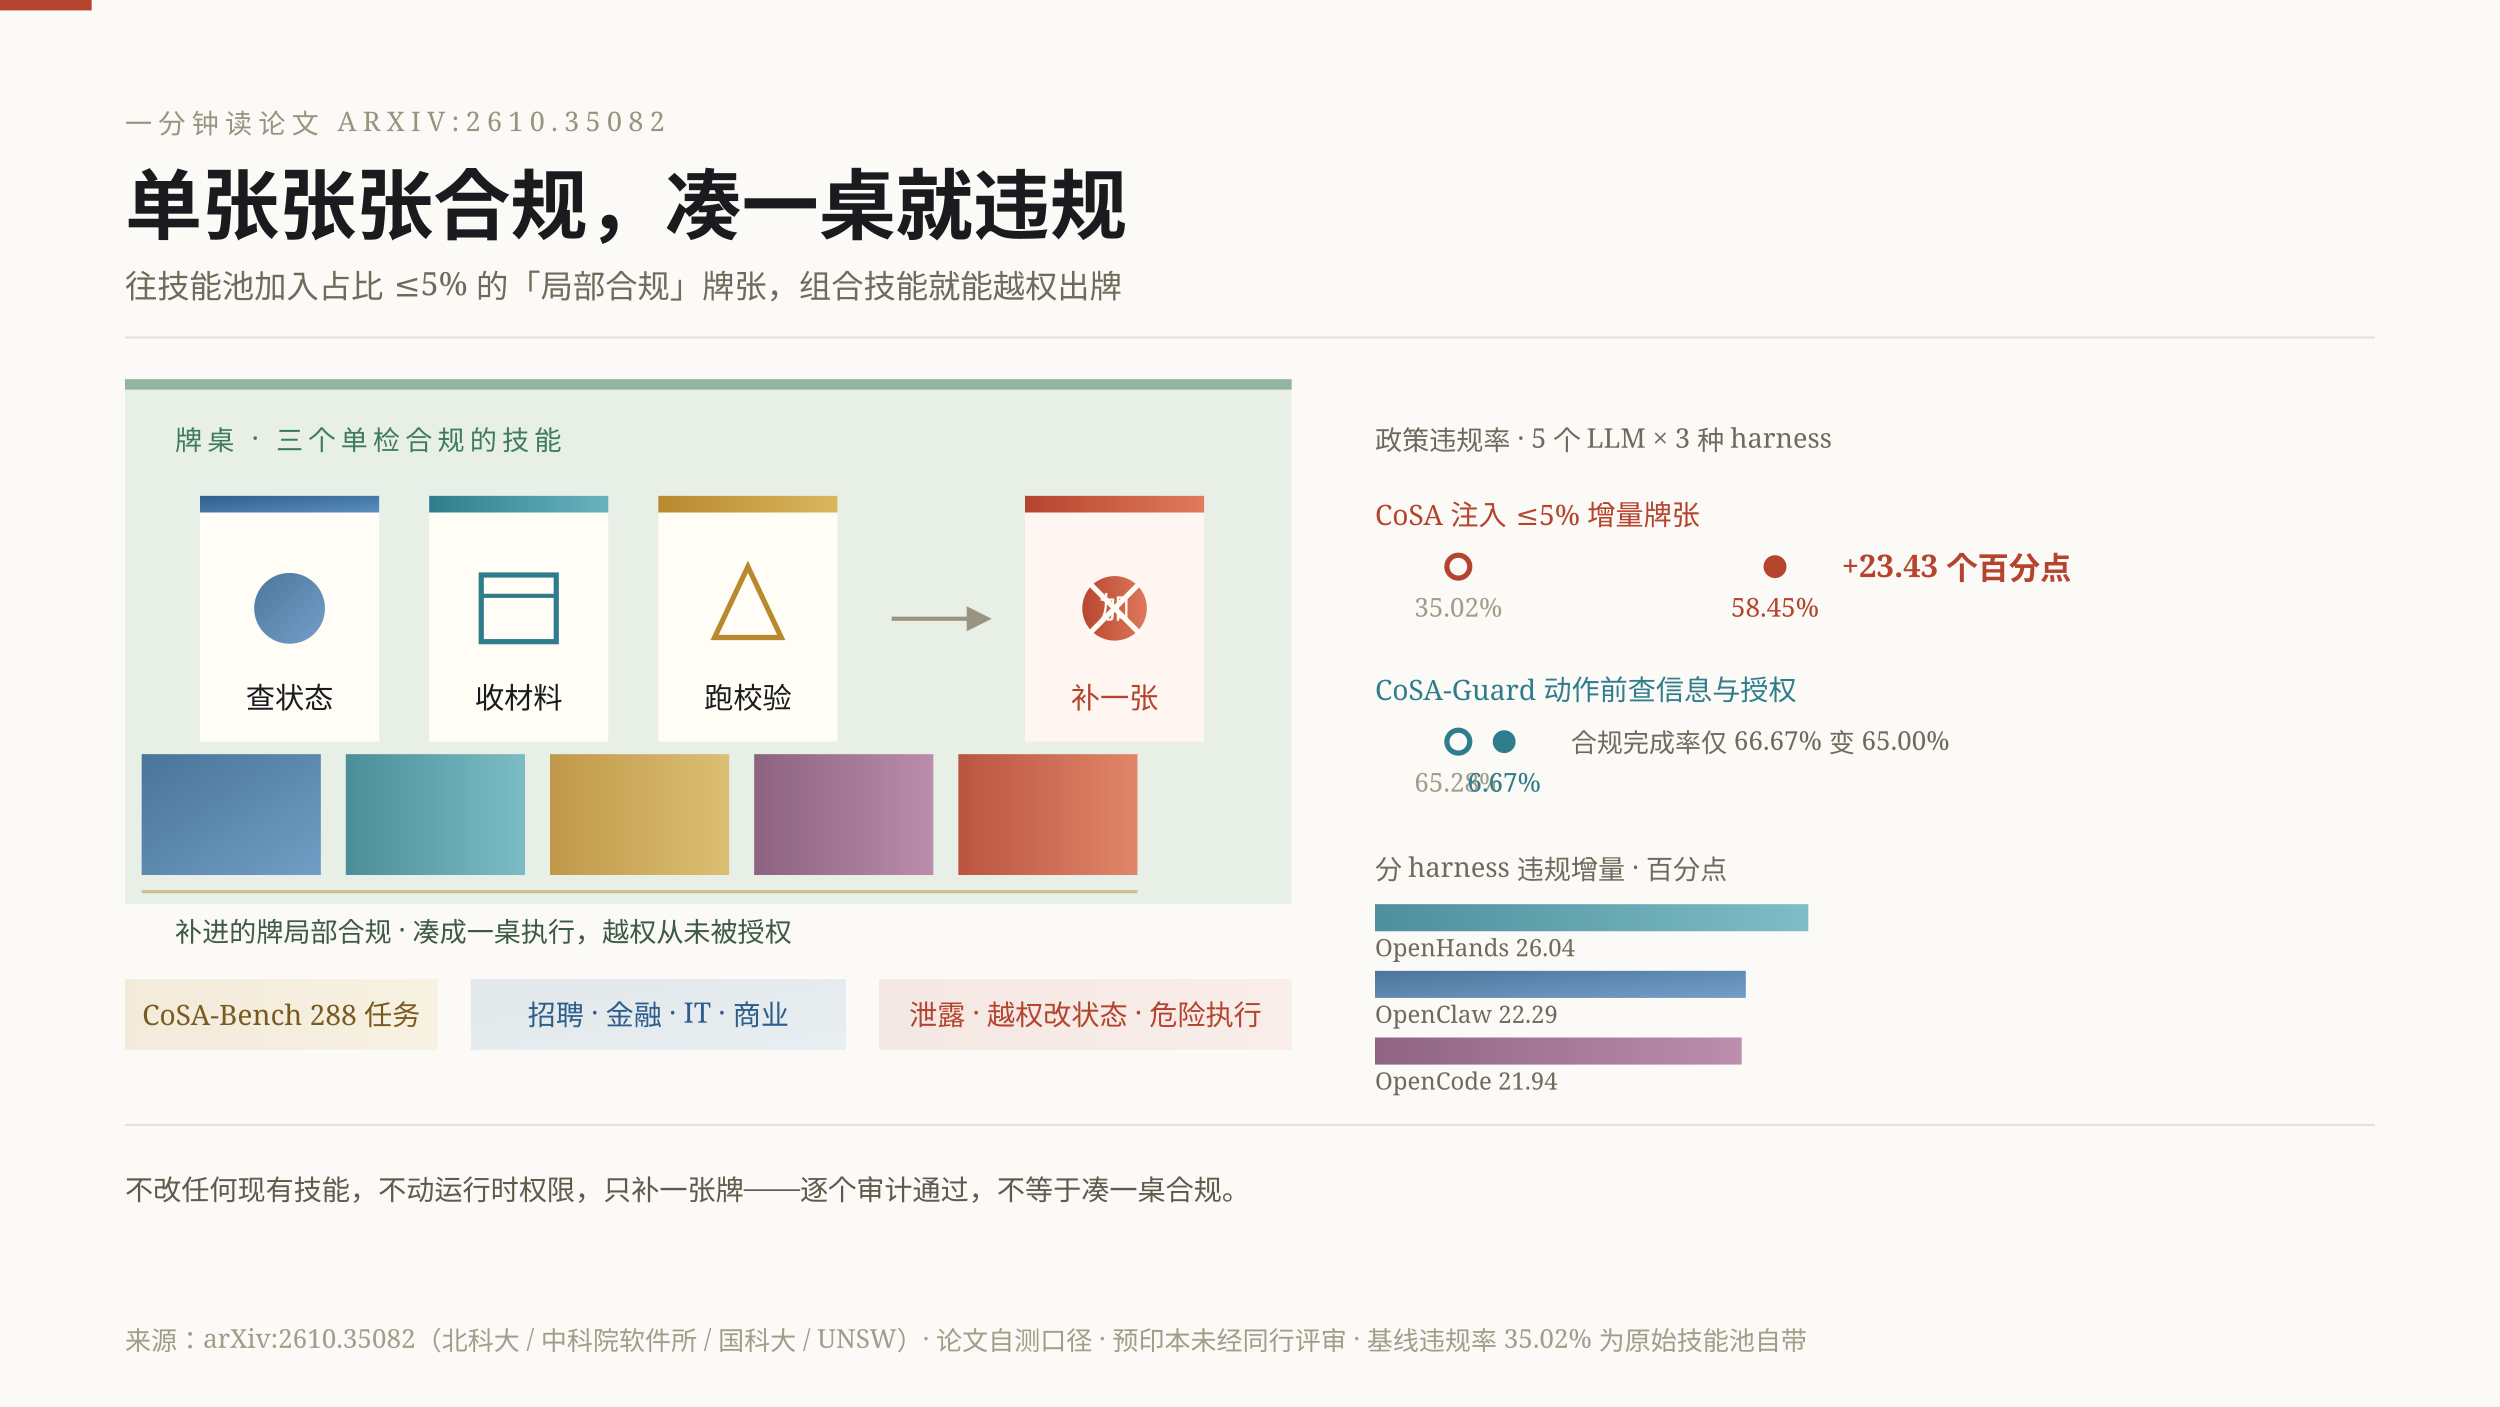
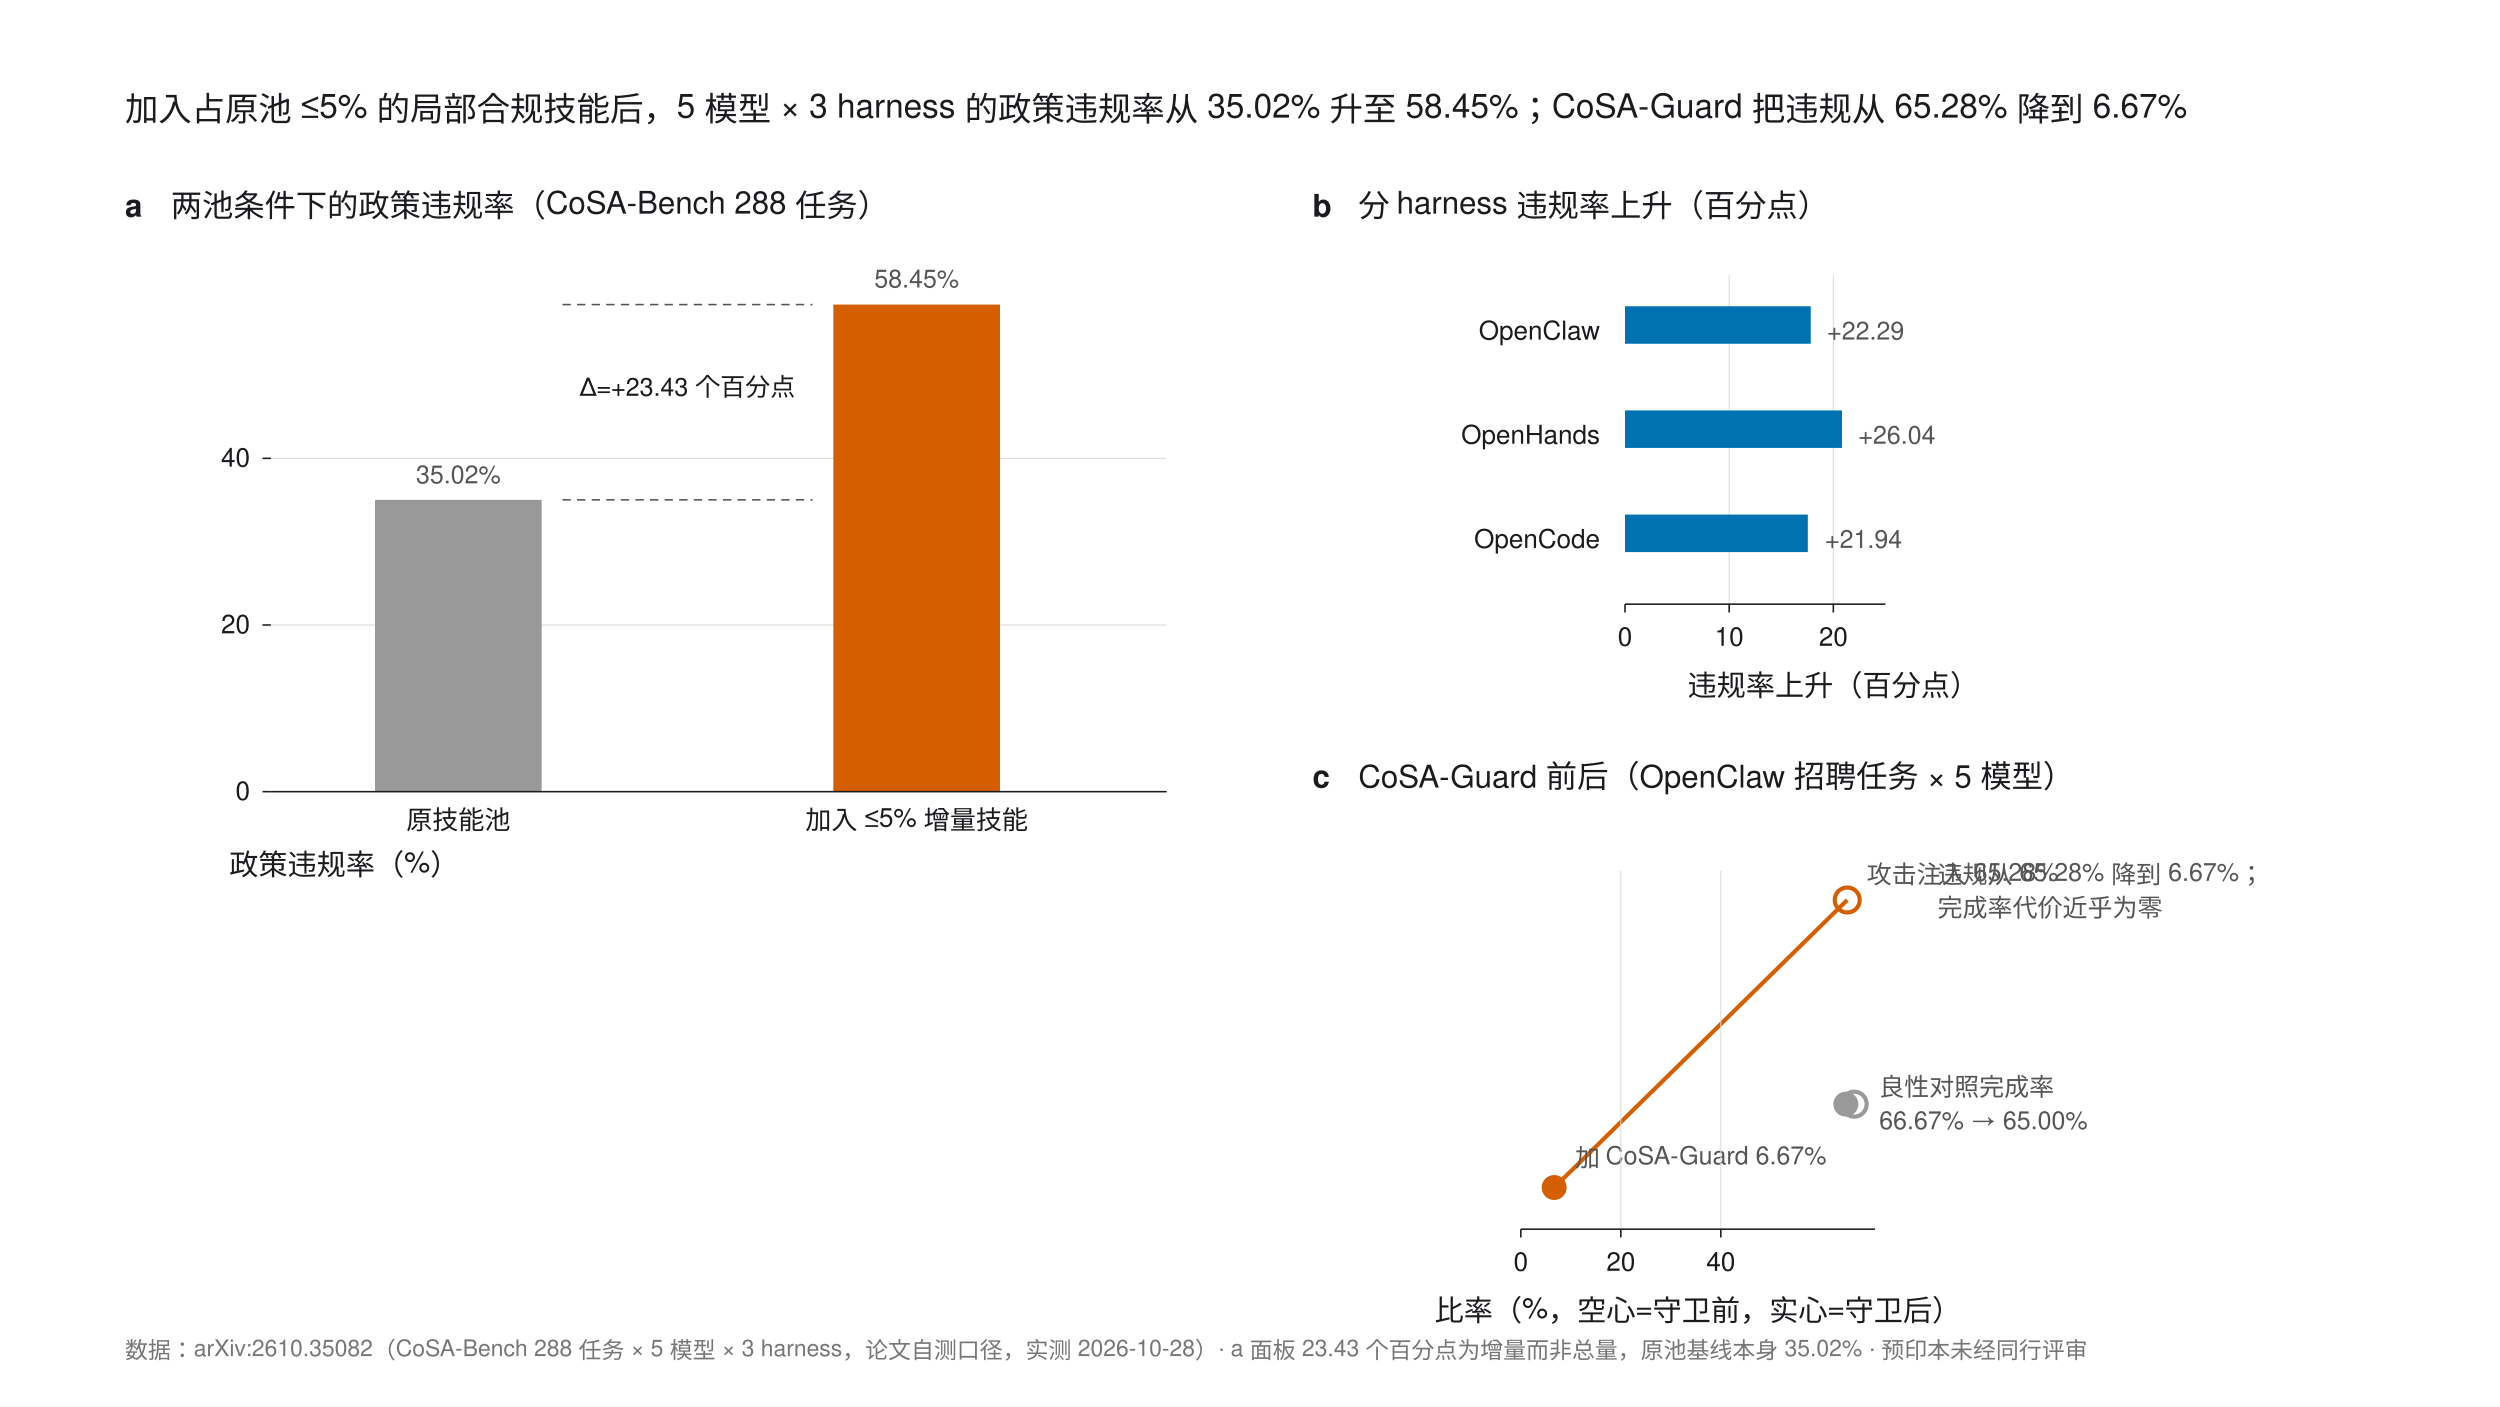
- <svg xmlns="http://www.w3.org/2000/svg" width="1200" height="675" viewBox="0 0 1200 675" font-family="'Noto Serif SC','Songti SC',serif">
-   <defs>
-     <linearGradient id="gFelt" x1="0" y1="0" x2="1" y2="1">
-       <stop offset="0" stop-color="#3E7C59" />
-       <stop offset="1" stop-color="#6FA97F" />
-     </linearGradient>
-     <linearGradient id="gGold" x1="0" y1="0" x2="1" y2="0">
-       <stop offset="0" stop-color="#B9892F" />
-       <stop offset="1" stop-color="#D9B65E" />
-     </linearGradient>
-     <linearGradient id="gRose" x1="0" y1="0" x2="1" y2="0">
-       <stop offset="0" stop-color="#B5442E" />
-       <stop offset="1" stop-color="#E07B5C" />
-     </linearGradient>
-     <linearGradient id="gTeal" x1="0" y1="0" x2="1" y2="0">
-       <stop offset="0" stop-color="#2F7D8C" />
-       <stop offset="1" stop-color="#69B3BF" />
-     </linearGradient>
-     <linearGradient id="gIndigo" x1="0" y1="0" x2="1" y2="1">
-       <stop offset="0" stop-color="#2E5E8C" />
-       <stop offset="1" stop-color="#5B8FBF" />
-     </linearGradient>
-     <linearGradient id="gPlum" x1="0" y1="0" x2="1" y2="0">
-       <stop offset="0" stop-color="#7C4A6E" />
-       <stop offset="1" stop-color="#B27BA0" />
-     </linearGradient>
-   </defs>
-   <rect width="1200" height="675" fill="#FBFAF7" />
-   <rect x="0" y="0" width="44" height="5" fill="#B5442E" />
-   <text x="60" y="64" font-size="13" letter-spacing="3" fill="#9A937F">一分钟读论文 ARXIV:2610.35082</text>
-   <text x="60" y="112" font-size="37" font-weight="bold" fill="#1A1B1E">单张张张合规，凑一桌就违规</text>
-   <text x="60" y="143" font-size="15.5" fill="#6E6A5C">往技能池加入占比 ≤5% 的「局部合规」牌张，组合技能就能越权出牌</text>
-   <line x1="60" y1="162" x2="1140" y2="162" stroke="#E5E1D4" stroke-width="1" />
-   <rect x="60" y="182" width="560" height="252" fill="#6FA97F" opacity="0.14" />
-   <rect x="68" y="362" width="86" height="58" fill="url(#gIndigo)" opacity="0.85" />
-   <rect x="166" y="362" width="86" height="58" fill="url(#gTeal)" opacity="0.85" />
-   <rect x="264" y="362" width="86" height="58" fill="url(#gGold)" opacity="0.85" />
-   <rect x="362" y="362" width="86" height="58" fill="url(#gPlum)" opacity="0.85" />
-   <rect x="460" y="362" width="86" height="58" fill="url(#gRose)" opacity="0.9" />
-   <line x1="68" y1="428" x2="546" y2="428" stroke="#B9892F" stroke-width="1.5" opacity="0.5" />
-   <rect x="60" y="182" width="560" height="5" fill="#3E7C59" opacity="0.5" />
-   <text x="84" y="216" font-size="13" letter-spacing="2.5" fill="#3E7C59">牌桌 · 三个单检合规的技能</text>
-   <g>
-     <rect x="96" y="238" width="86" height="118" fill="#FFFDF6" />
-     <rect x="96" y="238" width="86" height="8" fill="url(#gIndigo)" />
-     <circle cx="139" cy="292" r="17" fill="url(#gIndigo)" opacity="0.85" />
-     <text x="139" y="340" font-size="14" fill="#1A1B1E" text-anchor="middle">查状态</text>
+ <svg xmlns="http://www.w3.org/2000/svg" width="1200" height="675" viewBox="0 0 1200 675" font-family="'PingFang SC','Helvetica Neue',Helvetica,Arial,sans-serif">
+   <rect width="1200" height="675" fill="#FFFFFF" />
+   <text x="60" y="58" font-size="16" fill="#1A1B1E">加入占原池 ≤5% 的局部合规技能后，5 模型 × 3 harness 的政策违规率从 35.02% 升至 58.45%；CoSA-Guard 把违规从 65.28% 降到 6.67%</text>
+   <text x="60" y="104" font-size="15" font-weight="bold" fill="#1A1B1E">a</text>
+   <text x="82" y="104" font-size="15" fill="#1A1B1E">两池条件下的政策违规率（CoSA-Bench 288 任务）</text>
+   <g stroke="#D9D9D9" stroke-width="0.5">
+     <line x1="130" y1="300" x2="560" y2="300" />
+     <line x1="130" y1="220" x2="560" y2="220" />
  </g>
-   <g>
-     <rect x="206" y="238" width="86" height="118" fill="#FFFDF6" />
-     <rect x="206" y="238" width="86" height="8" fill="url(#gTeal)" />
-     <rect x="231" y="276" width="36" height="32" fill="none" stroke="#2F7D8C" stroke-width="2.5" />
-     <line x1="231" y1="286" x2="267" y2="286" stroke="#2F7D8C" stroke-width="2" />
-     <text x="249" y="340" font-size="14" fill="#1A1B1E" text-anchor="middle">收材料</text>
+   <rect x="180" y="239.92" width="80" height="140.08" fill="#999999" />
+   <text x="220" y="232" font-size="12" fill="#555" text-anchor="middle">35.02%</text>
+   <text x="220" y="398" font-size="12.5" fill="#1A1B1E" text-anchor="middle">原技能池</text>
+   <rect x="400" y="146.2" width="80" height="233.8" fill="#D55E00" />
+   <text x="440" y="138" font-size="12" fill="#555" text-anchor="middle">58.45%</text>
+   <text x="440" y="398" font-size="12.5" fill="#1A1B1E" text-anchor="middle">加入 ≤5% 增量技能</text>
+   <line x1="270" y1="146.2" x2="390" y2="146.2" stroke="#555555" stroke-width="0.75" stroke-dasharray="4 3" />
+   <line x1="270" y1="239.92" x2="390" y2="239.92" stroke="#555555" stroke-width="0.75" stroke-dasharray="4 3" />
+   <text x="330" y="190" font-size="12" fill="#1A1B1E" text-anchor="middle">Δ=+23.43 个百分点</text>
+   <line x1="130" y1="380" x2="560" y2="380" stroke="#1A1B1E" stroke-width="0.75" />
+   <g stroke="#1A1B1E" stroke-width="0.75">
+     <line x1="130" y1="380" x2="126" y2="380" />
+     <line x1="130" y1="300" x2="126" y2="300" />
+     <line x1="130" y1="220" x2="126" y2="220" />
  </g>
-   <g>
-     <rect x="316" y="238" width="86" height="118" fill="#FFFDF6" />
-     <rect x="316" y="238" width="86" height="8" fill="url(#gGold)" />
-     <polygon points="359,272 375,306 343,306" fill="none" stroke="#B9892F" stroke-width="2.5" />
-     <text x="359" y="340" font-size="14" fill="#1A1B1E" text-anchor="middle">跑校验</text>
+   <g font-size="12.5" fill="#1A1B1E" text-anchor="end">
+     <text x="120" y="384">0</text>
+     <text x="120" y="304">20</text>
+     <text x="120" y="224">40</text>
  </g>
-   <line x1="428" y1="297" x2="466" y2="297" stroke="#9A937F" stroke-width="2" />
-   <polygon points="476,297 464,291 464,303" fill="#9A937F" />
-   <g>
-     <rect x="492" y="238" width="86" height="118" fill="#FFF6F1" />
-     <rect x="492" y="238" width="86" height="8" fill="url(#gRose)" />
-     <circle cx="535" cy="292" r="17" fill="url(#gRose)" stroke="#FFF6F1" stroke-width="3" />
-     <line x1="523" y1="280" x2="547" y2="304" stroke="#FFFDF6" stroke-width="2.5" />
-     <line x1="547" y1="280" x2="523" y2="304" stroke="#FFFDF6" stroke-width="2.5" />
-     <text x="535" y="297" font-size="15" fill="#FFFDF6" text-anchor="middle">加</text>
-     <text x="535" y="340" font-size="14" fill="#B5442E" text-anchor="middle">补一张</text>
+   <text x="630" y="104" font-size="15" font-weight="bold" fill="#1A1B1E">b</text>
+   <text x="652" y="104" font-size="15" fill="#1A1B1E">分 harness 违规率上升（百分点）</text>
+   <g stroke="#D9D9D9" stroke-width="0.5">
+     <line x1="830" y1="132" x2="830" y2="290" />
+     <line x1="880" y1="132" x2="880" y2="290" />
  </g>
-   <text x="84" y="452" font-size="13" fill="#3E5A44">补进的牌局部合规 · 凑成一桌执行，越权从未被授权</text>
-   <text x="660" y="216" font-size="13" fill="#6E6A5C">政策违规率 · 5 个 LLM × 3 种 harness</text>
-   <text x="660" y="252" font-size="13.5" fill="#B5442E">CoSA 注入 ≤5% 增量牌张</text>
-   <circle cx="700" cy="272" r="5.5" fill="#FBFAF7" stroke="#B5442E" stroke-width="2.5" />
-   <line x1="700" y1="272" x2="852" y2="272" stroke="url(#gRose)" stroke-width="2.5" />
-   <circle cx="852" cy="272" r="5.5" fill="#B5442E" />
-   <text x="700" y="296" font-size="12.5" fill="#A29C88" text-anchor="middle">35.02%</text>
-   <text x="852" y="296" font-size="12.5" fill="#B5442E" text-anchor="middle">58.45%</text>
-   <text x="884" y="277" font-size="15" font-weight="bold" fill="#B5442E">+23.43 个百分点</text>
-   <text x="660" y="336" font-size="13.5" fill="#2F7D8C">CoSA-Guard 动作前查信息与授权</text>
-   <circle cx="700" cy="356" r="5.5" fill="#FBFAF7" stroke="#2F7D8C" stroke-width="2.5" />
-   <line x1="700" y1="356" x2="722" y2="356" stroke="url(#gTeal)" stroke-width="2.5" />
-   <circle cx="722" cy="356" r="5.5" fill="#2F7D8C" />
-   <text x="700" y="380" font-size="12.5" fill="#A29C88" text-anchor="middle">65.28%</text>
-   <text x="722" y="380" font-size="12.5" fill="#2F7D8C" text-anchor="middle">6.67%</text>
-   <text x="754" y="361" font-size="12.5" fill="#6E6A5C">合规完成率仅 66.67% 变 65.00%</text>
-   <text x="660" y="422" font-size="13" fill="#6E6A5C">分 harness 违规增量 · 百分点</text>
-   <rect x="660" y="434" width="208" height="13" fill="url(#gTeal)" opacity="0.85" />
-   <text x="660" y="459" font-size="11.5" fill="#6E6A5C">OpenHands 26.04</text>
-   <rect x="660" y="466" width="178" height="13" fill="url(#gIndigo)" opacity="0.85" />
-   <text x="660" y="491" font-size="11.5" fill="#6E6A5C">OpenClaw 22.29</text>
-   <rect x="660" y="498" width="176" height="13" fill="url(#gPlum)" opacity="0.85" />
-   <text x="660" y="523" font-size="11.5" fill="#6E6A5C">OpenCode 21.94</text>
-   <rect x="60" y="470" width="150" height="34" fill="url(#gGold)" opacity="0.14" />
-   <text x="135" y="492" font-size="13.5" fill="#7A5A1E" text-anchor="middle">CoSA-Bench 288 任务</text>
-   <rect x="226" y="470" width="180" height="34" fill="url(#gIndigo)" opacity="0.12" />
-   <text x="316" y="492" font-size="13.5" fill="#2E5E8C" text-anchor="middle">招聘 · 金融 · IT · 商业</text>
-   <rect x="422" y="470" width="198" height="34" fill="url(#gRose)" opacity="0.10" />
-   <text x="521" y="492" font-size="13.5" fill="#B5442E" text-anchor="middle">泄露 · 越权改状态 · 危险执行</text>
-   <line x1="60" y1="540" x2="1140" y2="540" stroke="#E5E1D4" stroke-width="1" />
-   <text x="60" y="576" font-size="13.5" fill="#5F5A4C">不改任何现有技能，不动运行时权限，只补一张牌——逐个审计通过，不等于凑一桌合规。</text>
-   <text x="60" y="648" font-size="12.5" fill="#A29C88">来源：arXiv:2610.35082（北科大 / 中科院软件所 / 国科大 / UNSW）· 论文自测口径 · 预印本未经同行评审 · 基线违规率 35.02% 为原始技能池自带</text>
+   <g font-size="12.5" fill="#1A1B1E" text-anchor="end">
+     <text x="768" y="163">OpenClaw</text>
+     <text x="768" y="213">OpenHands</text>
+     <text x="768" y="263">OpenCode</text>
+   </g>
+   <rect x="780" y="147" width="89.16" height="18" fill="#0072B2" />
+   <text x="877" y="163" font-size="12" fill="#555">+22.29</text>
+   <rect x="780" y="197" width="104.16" height="18" fill="#0072B2" />
+   <text x="892" y="213" font-size="12" fill="#555">+26.04</text>
+   <rect x="780" y="247" width="87.76" height="18" fill="#0072B2" />
+   <text x="876" y="263" font-size="12" fill="#555">+21.94</text>
+   <line x1="780" y1="290" x2="905" y2="290" stroke="#1A1B1E" stroke-width="0.75" />
+   <g stroke="#1A1B1E" stroke-width="0.75">
+     <line x1="780" y1="290" x2="780" y2="294" />
+     <line x1="830" y1="290" x2="830" y2="294" />
+     <line x1="880" y1="290" x2="880" y2="294" />
+   </g>
+   <g font-size="12.5" fill="#1A1B1E" text-anchor="middle">
+     <text x="780" y="310">0</text>
+     <text x="830" y="310">10</text>
+     <text x="880" y="310">20</text>
+   </g>
+   <text x="880" y="334" font-size="14" fill="#1A1B1E" text-anchor="middle">违规率上升（百分点）</text>
+   <text x="630" y="378" font-size="15" font-weight="bold" fill="#1A1B1E">c</text>
+   <text x="652" y="378" font-size="15" fill="#1A1B1E">CoSA-Guard 前后（OpenClaw 招聘任务 × 5 模型）</text>
+   <circle cx="886.67" cy="432" r="6" fill="none" stroke="#D55E00" stroke-width="2" />
+   <line x1="886.67" y1="432" x2="746" y2="570" stroke="#D55E00" stroke-width="2" />
+   <circle cx="746" cy="570" r="6" fill="#D55E00" />
+   <text x="896" y="424" font-size="12" fill="#555">攻击注入 65.28%</text>
+   <text x="756" y="560" font-size="12" fill="#555">加 CoSA-Guard 6.67%</text>
+   <line x1="890" y1="530" x2="886" y2="530" stroke="#999999" stroke-width="2" />
+   <circle cx="890" cy="530" r="6" fill="none" stroke="#999999" stroke-width="2" />
+   <circle cx="886" cy="530" r="6" fill="#999999" />
+   <text x="902" y="526" font-size="12" fill="#555">良性对照完成率</text>
+   <text x="902" y="542" font-size="12" fill="#555">66.67% → 65.00%</text>
+   <g stroke="#D9D9D9" stroke-width="0.5">
+     <line x1="778" y1="418" x2="778" y2="590" />
+     <line x1="826" y1="418" x2="826" y2="590" />
+   </g>
+   <line x1="730" y1="590" x2="900" y2="590" stroke="#1A1B1E" stroke-width="0.75" />
+   <g stroke="#1A1B1E" stroke-width="0.75">
+     <line x1="730" y1="590" x2="730" y2="594" />
+     <line x1="778" y1="590" x2="778" y2="594" />
+     <line x1="826" y1="590" x2="826" y2="594" />
+   </g>
+   <g font-size="12.5" fill="#1A1B1E" text-anchor="middle">
+     <text x="730" y="610">0</text>
+     <text x="778" y="610">20</text>
+     <text x="826" y="610">40</text>
+   </g>
+   <text x="815" y="634" font-size="14" fill="#1A1B1E" text-anchor="middle">比率（%，空心=守卫前，实心=守卫后）</text>
+   <text x="930" y="424" font-size="12" fill="#555">违规从 65.28% 降到 6.67%；</text>
+   <text x="930" y="440" font-size="12" fill="#555">完成率代价近乎为零</text>
+   <text x="110" y="420" font-size="14" fill="#1A1B1E">政策违规率（%）</text>
+   <text x="60" y="652" font-size="11" fill="#767676">数据：arXiv:2610.35082（CoSA-Bench 288 任务 × 5 模型 × 3 harness，论文自测口径，实测 2026-10-28）· a 面板 23.43 个百分点为增量而非总量，原池基线本身 35.02% · 预印本未经同行评审</text>
</svg>
